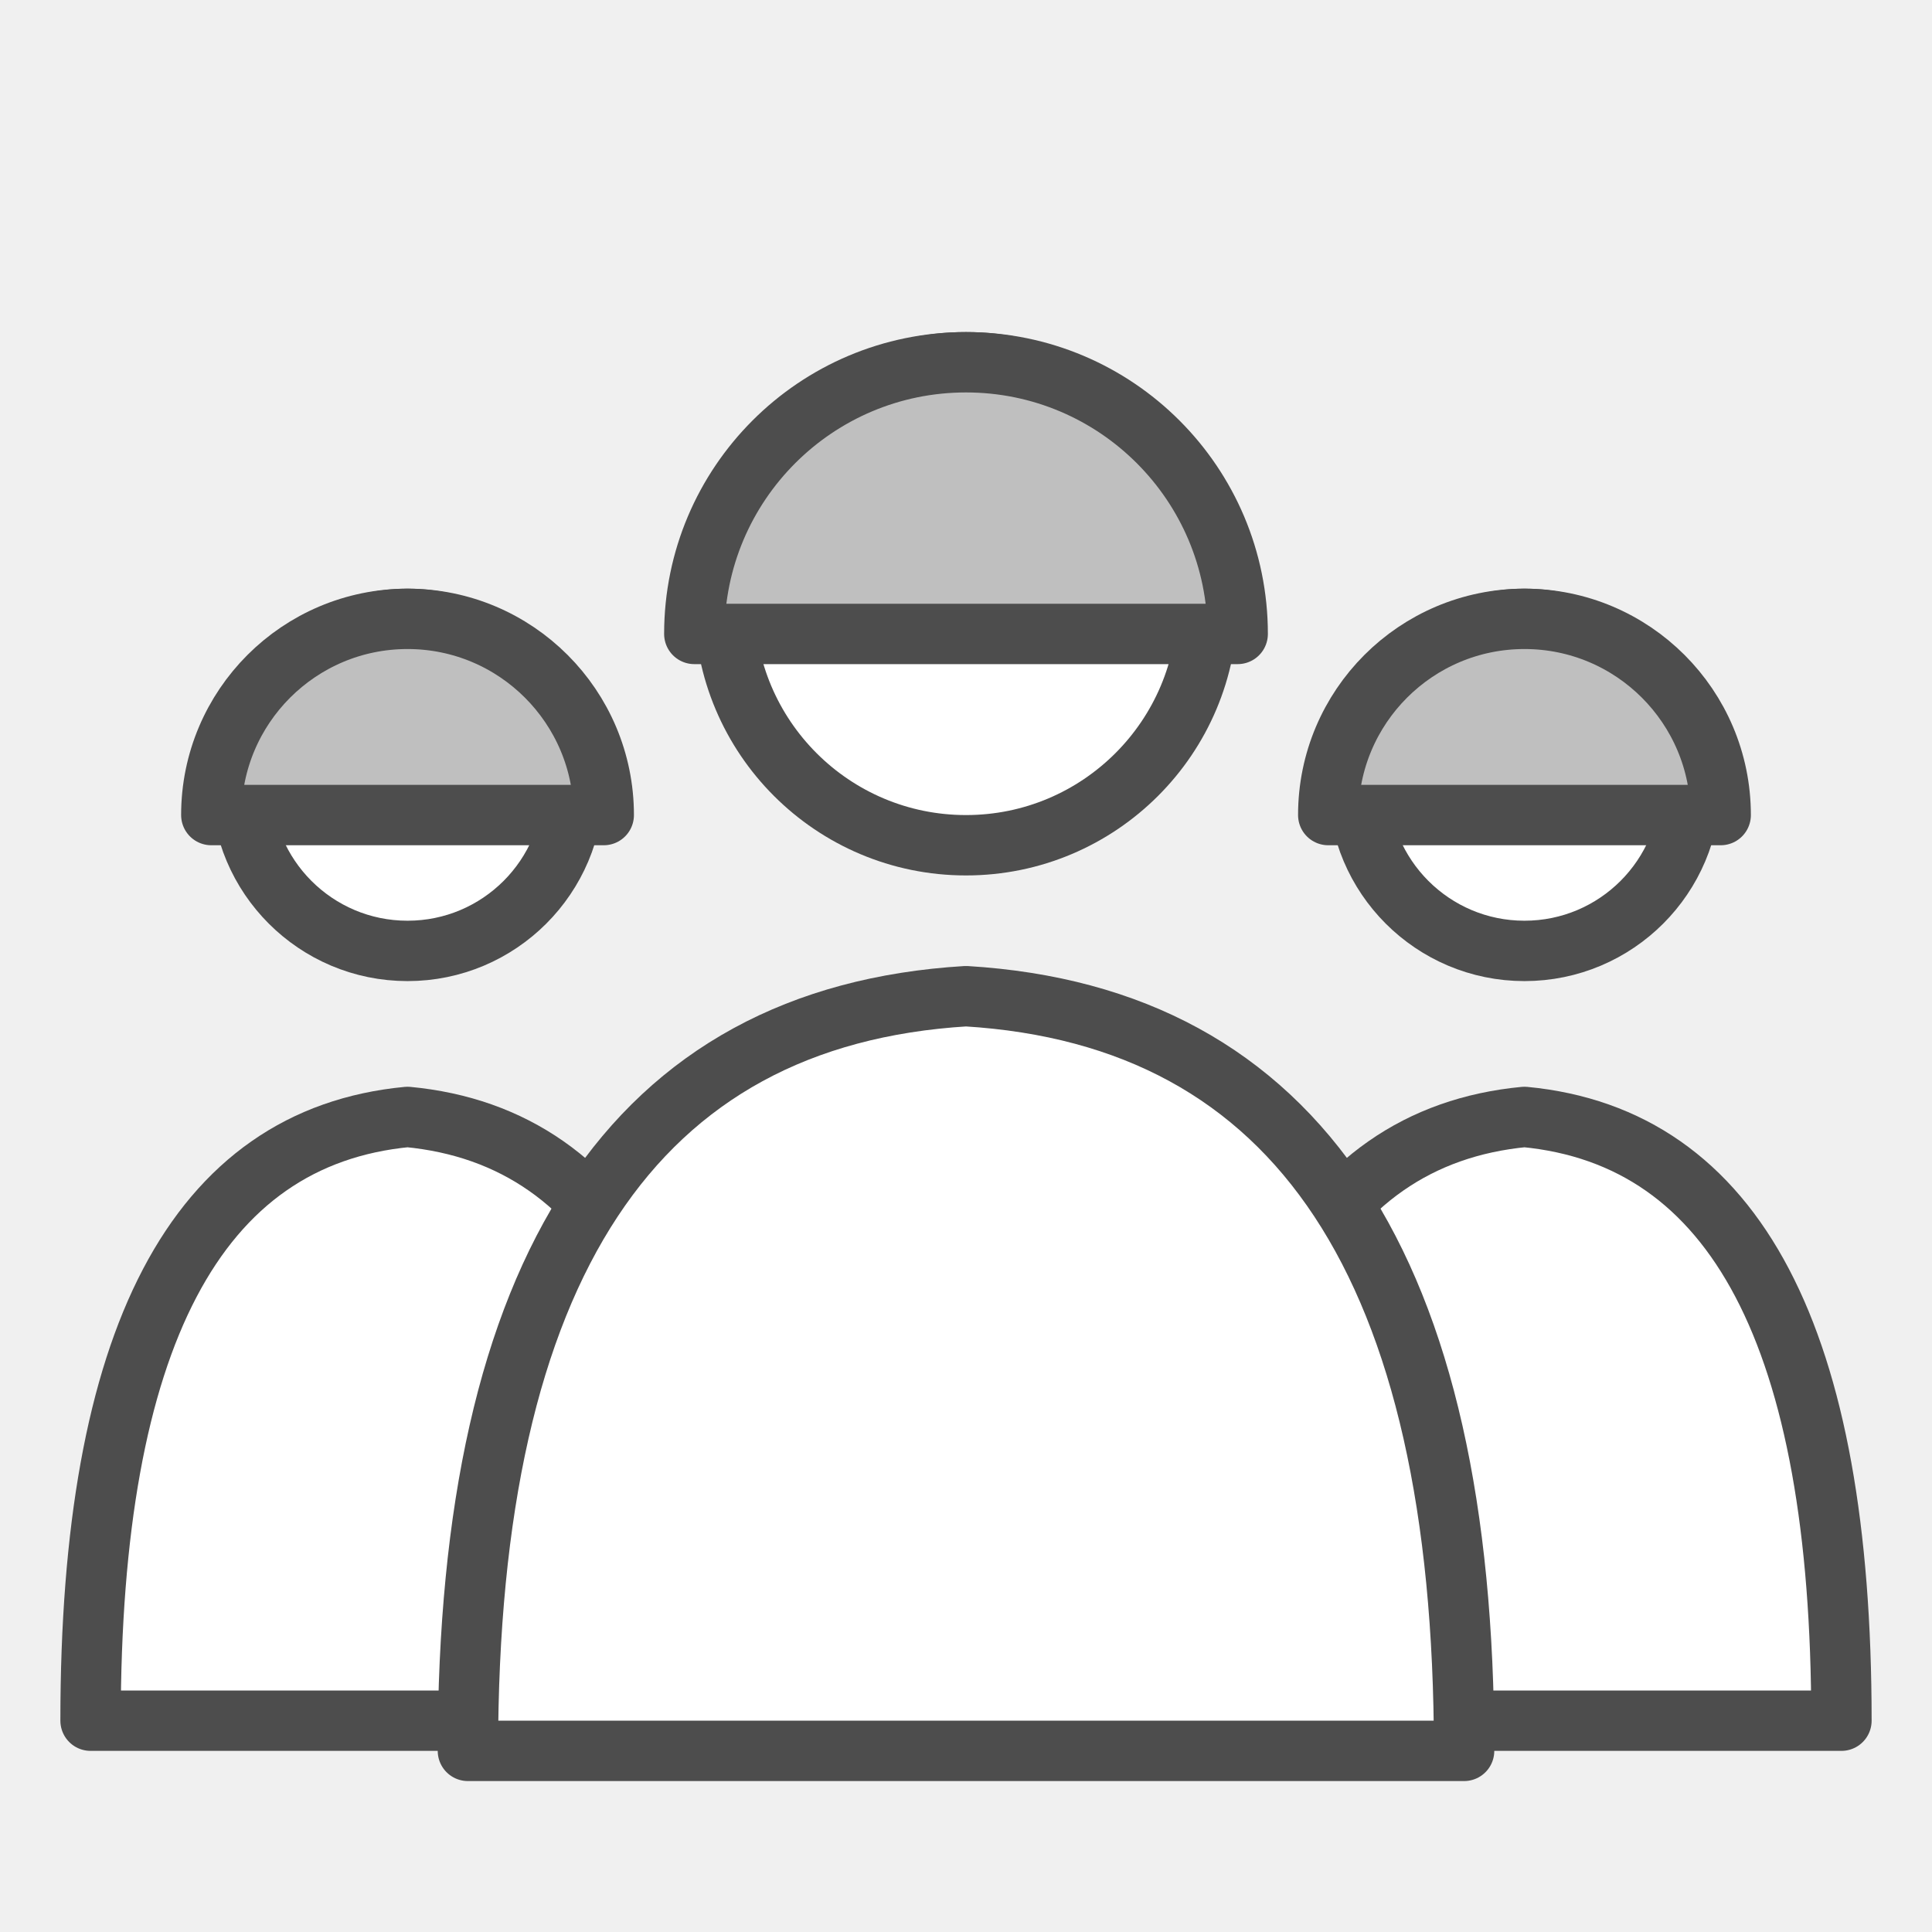
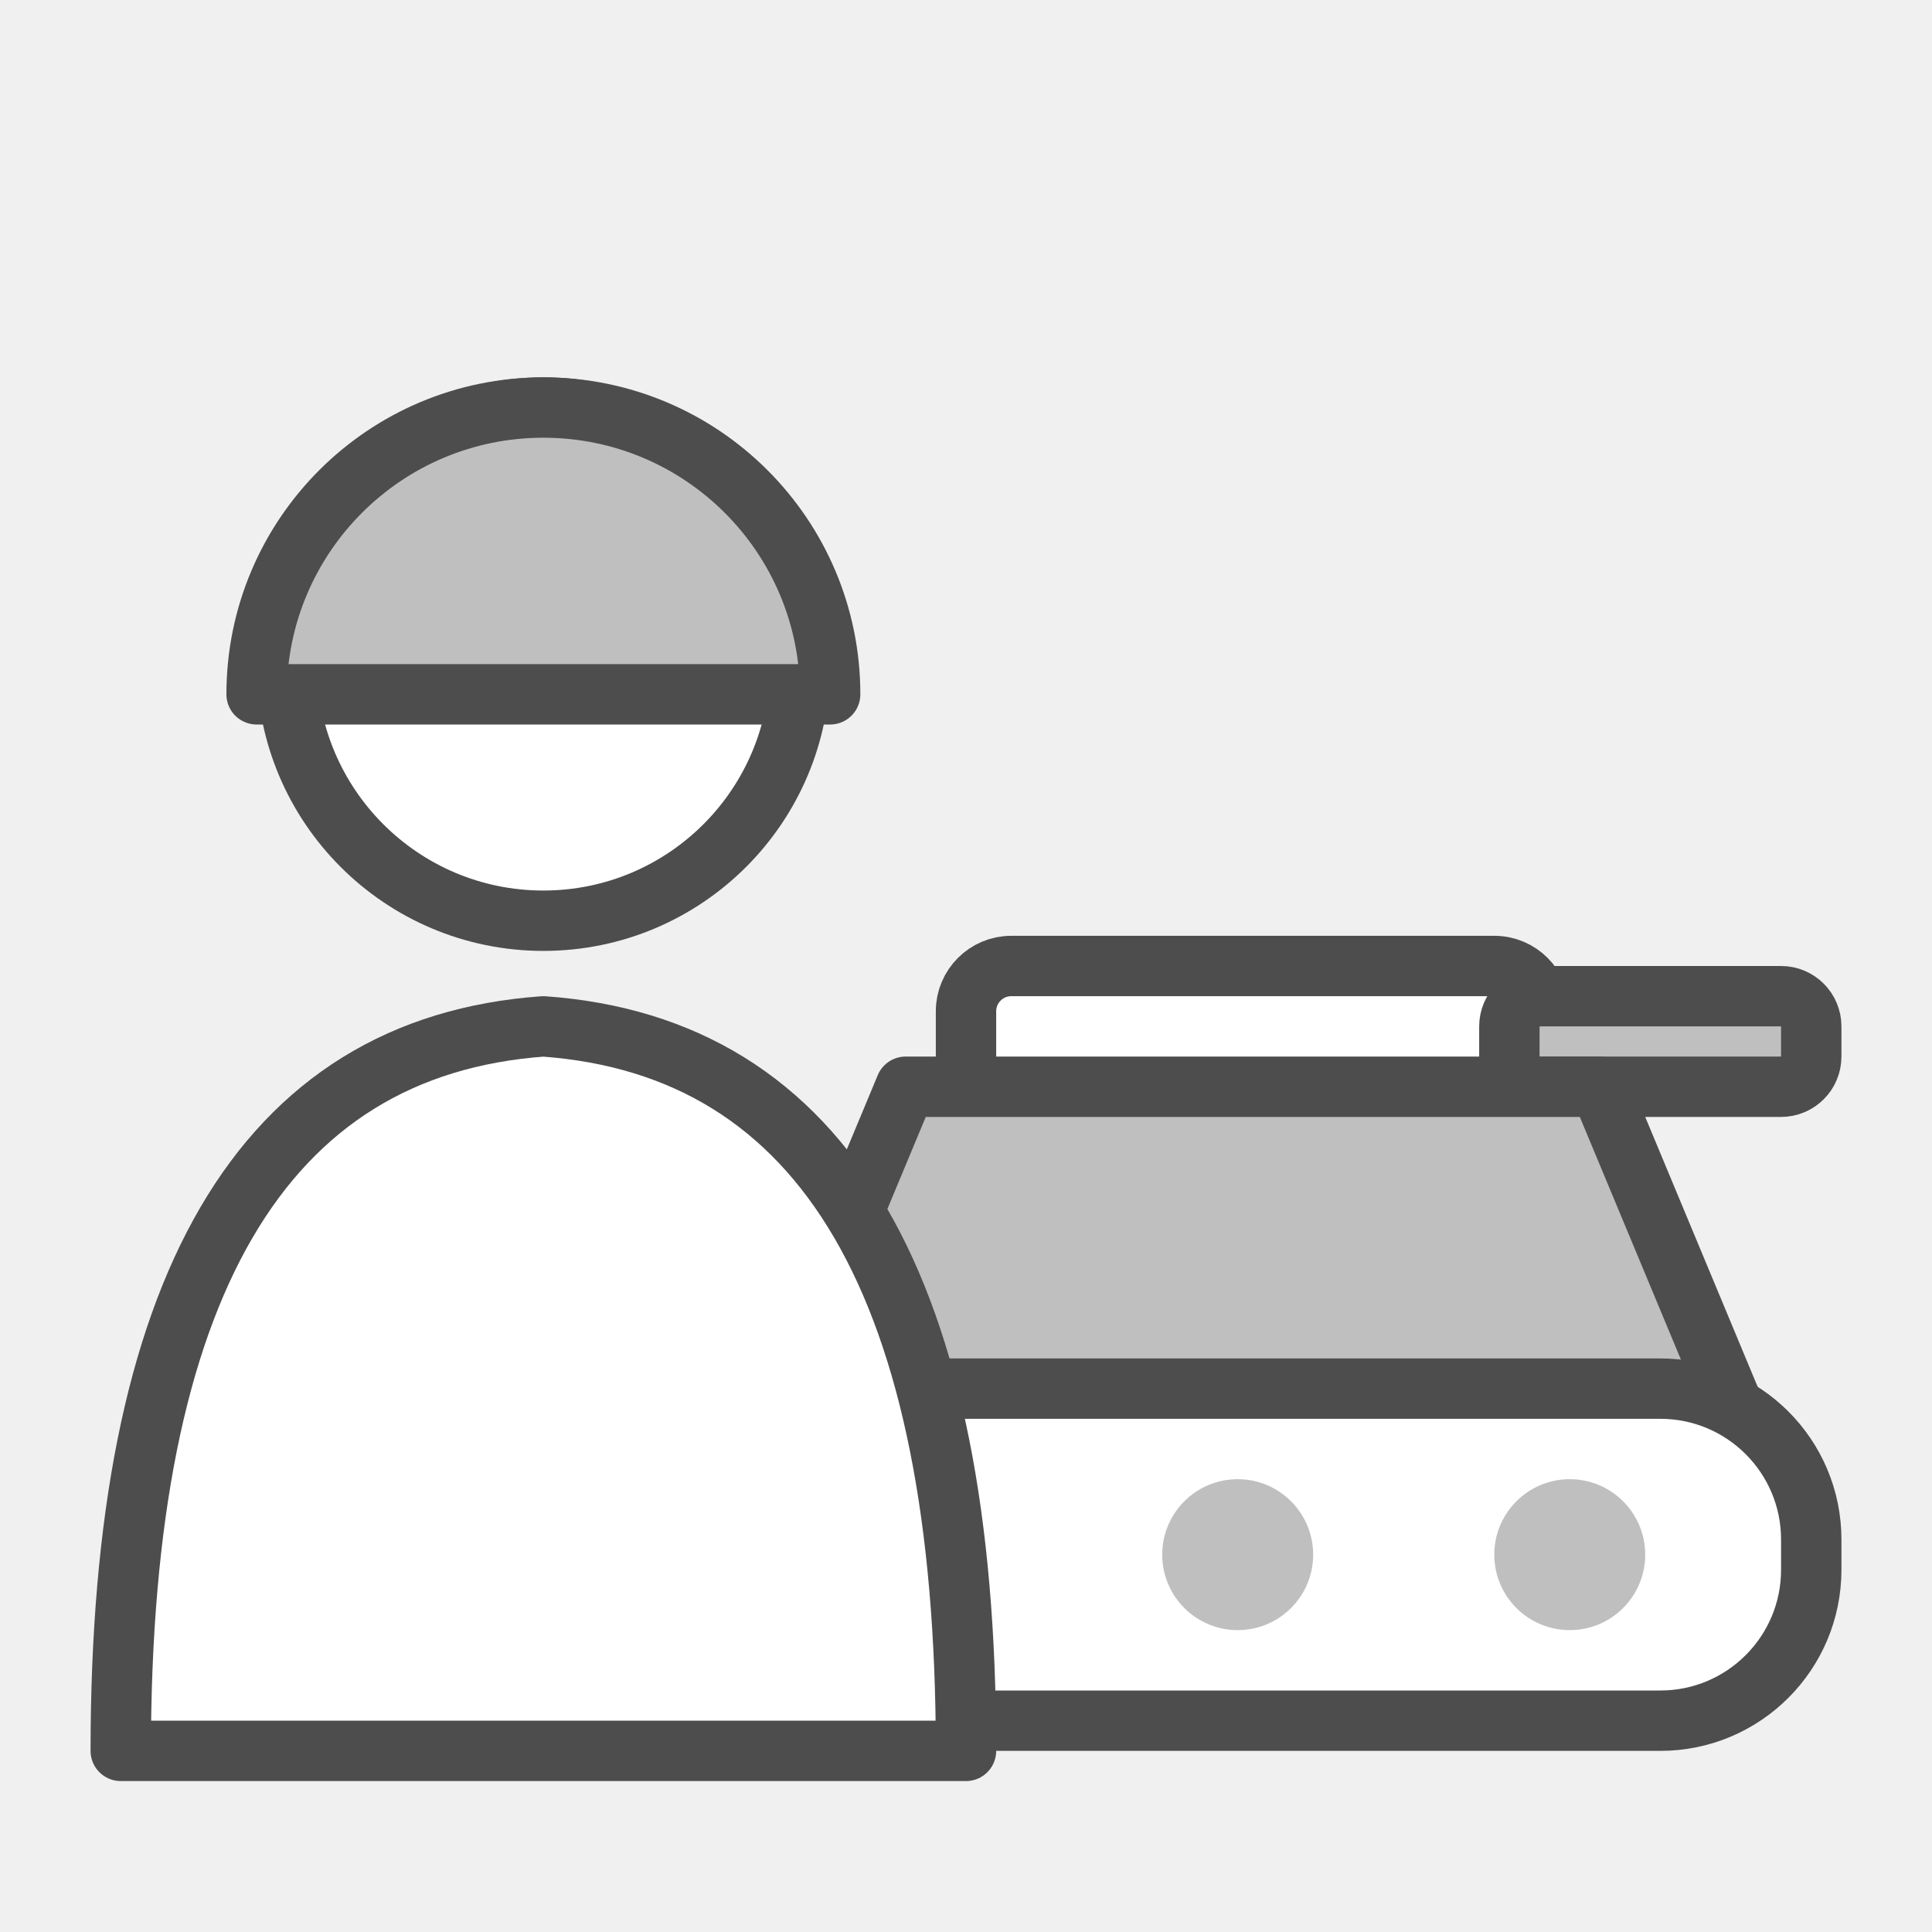
<svg xmlns="http://www.w3.org/2000/svg" width="128" height="128" viewBox="0 0 128 128">
+   <g fill="#BFBFBF" stroke="#4D4D4D" stroke-width="4" stroke-linejoin="round">
+     <rect x="64" y="64" width="38" height="10" rx="3" fill="#FFFFFF" />
+     <rect x="100" y="66" width="20" height="6" rx="2" />
+     <polygon points="50,96 116,96 106,72 60,72" />
+     <rect x="44" y="92" width="76" height="22" rx="10" fill="#FFFFFF" />
+   </g>
+   <g fill="#BFBFBF">
+     <circle cx="60" cy="103" r="5" />
+     <circle cx="82" cy="103" r="5" />
+     <circle cx="104" cy="103" r="5" />
+   </g>
  <g fill="#FFFFFF" stroke="#4D4D4D" stroke-width="4" stroke-linejoin="round">
-     <path d="M6,114 Q6,76 27,74 Q48,76 48,114 Z" />
-     <circle cx="27" cy="52" r="11" />
+     <path d="M8,116 Q8,70 36,68 Q64,70 64,116 Z" />
+     <circle cx="36" cy="44" r="17" />
  </g>
-   <path d="M14,54 A13 13 0 0 1 40,54 Z" fill="#BFBFBF" stroke="#4D4D4D" stroke-width="4" stroke-linejoin="round" />
-   <g fill="#FFFFFF" stroke="#4D4D4D" stroke-width="4" stroke-linejoin="round">
-     <path d="M80,114 Q80,76 101,74 Q122,76 122,114 Z" />
-     <circle cx="101" cy="52" r="11" />
-   </g>
-   <path d="M88,54 A13 13 0 0 1 114,54 Z" fill="#BFBFBF" stroke="#4D4D4D" stroke-width="4" stroke-linejoin="round" />
-   <g fill="#FFFFFF" stroke="#4D4D4D" stroke-width="4" stroke-linejoin="round">
-     <path d="M31,116 Q31,68 64,66 Q97,68 97,116 Z" />
-     <circle cx="64" cy="40" r="16" />
-   </g>
-   <path d="M46,42 A18 18 0 0 1 82,42 Z" fill="#BFBFBF" stroke="#4D4D4D" stroke-width="4" stroke-linejoin="round" />
+   <path d="M17,46 A19 19 0 0 1 55,46 Z" fill="#BFBFBF" stroke="#4D4D4D" stroke-width="4" stroke-linejoin="round" />
</svg>
